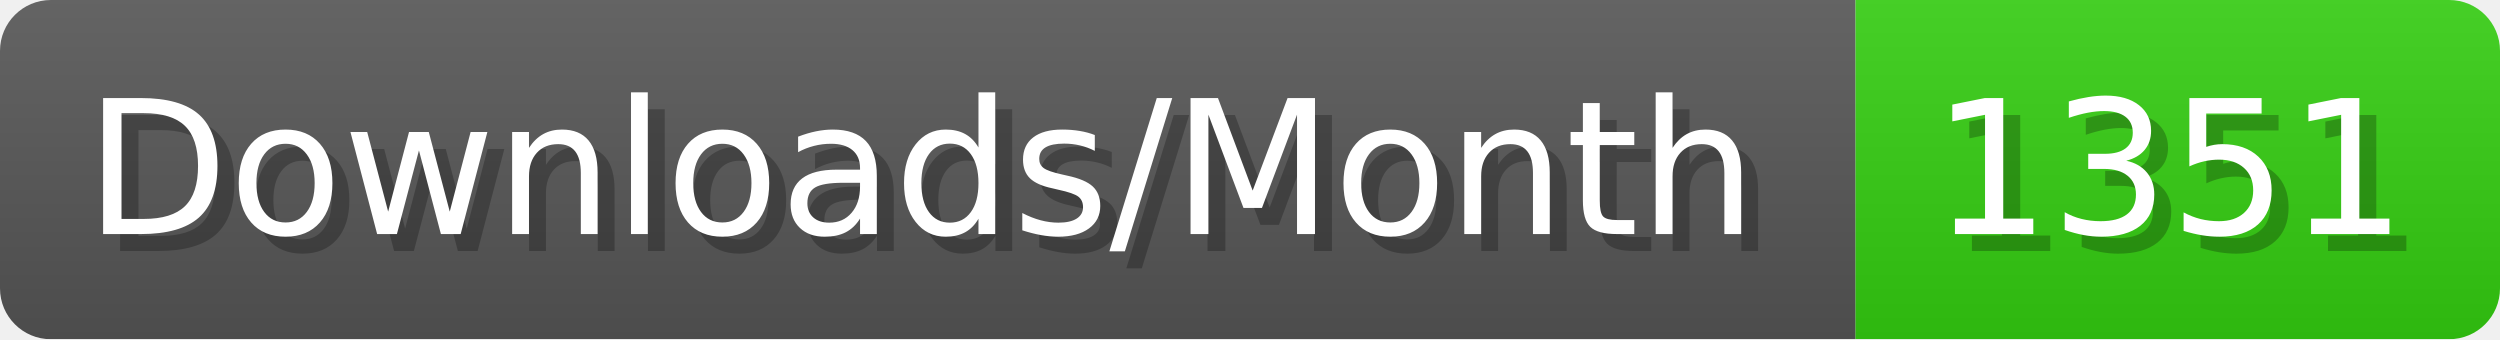
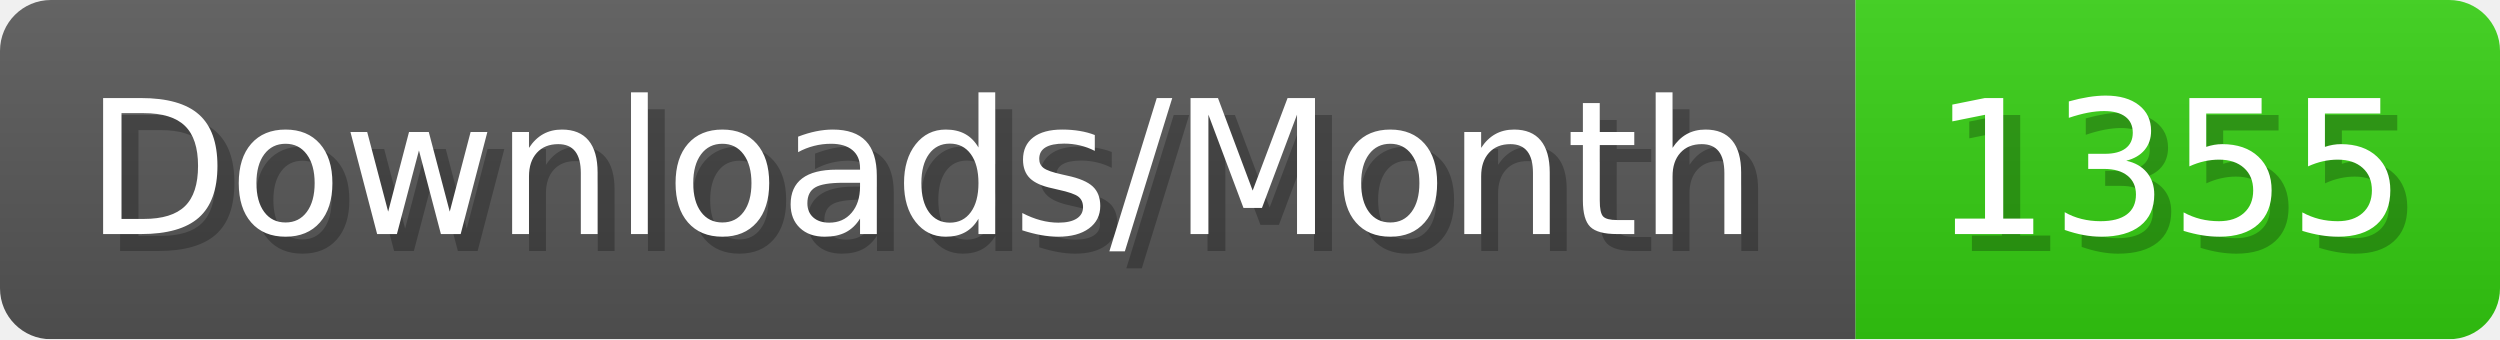
- <svg xmlns="http://www.w3.org/2000/svg" width="147.4" height="20" viewBox="0 0 1474 200" role="img" aria-label="Downloads/Month: 1351">
+ <svg xmlns="http://www.w3.org/2000/svg" width="147.4" height="20" viewBox="0 0 1474 200" role="img" aria-label="Downloads/Month: 1355">
  <linearGradient id="YlXUI" x2="0" y2="100%">
    <stop offset="0" stop-opacity=".1" stop-color="#EEE" />
    <stop offset="1" stop-opacity=".1" />
  </linearGradient>
  <mask id="JHhop">
    <rect width="1474" height="200" rx="30" fill="#FFF" />
  </mask>
  <g mask="url(#JHhop)">
    <rect width="1094" height="200" fill="#555" />
    <rect width="380" height="200" fill="#3C1" x="1094" />
    <rect width="1474" height="200" fill="url(#YlXUI)" />
  </g>
  <g aria-hidden="true" fill="#fff" text-anchor="start" font-family="Verdana,DejaVu Sans,sans-serif" font-size="110">
    <text x="60" y="148" textLength="994" fill="#000" opacity="0.25">Downloads/Month</text>
    <text x="50" y="138" textLength="994">Downloads/Month</text>
-     <text x="1149" y="148" textLength="280" fill="#000" opacity="0.25">1351</text>
-     <text x="1139" y="138" textLength="280">1351</text>
+     <text x="1149" y="148" textLength="280" fill="#000" opacity="0.25">1355</text>
+     <text x="1139" y="138" textLength="280">1355</text>
  </g>
</svg>
